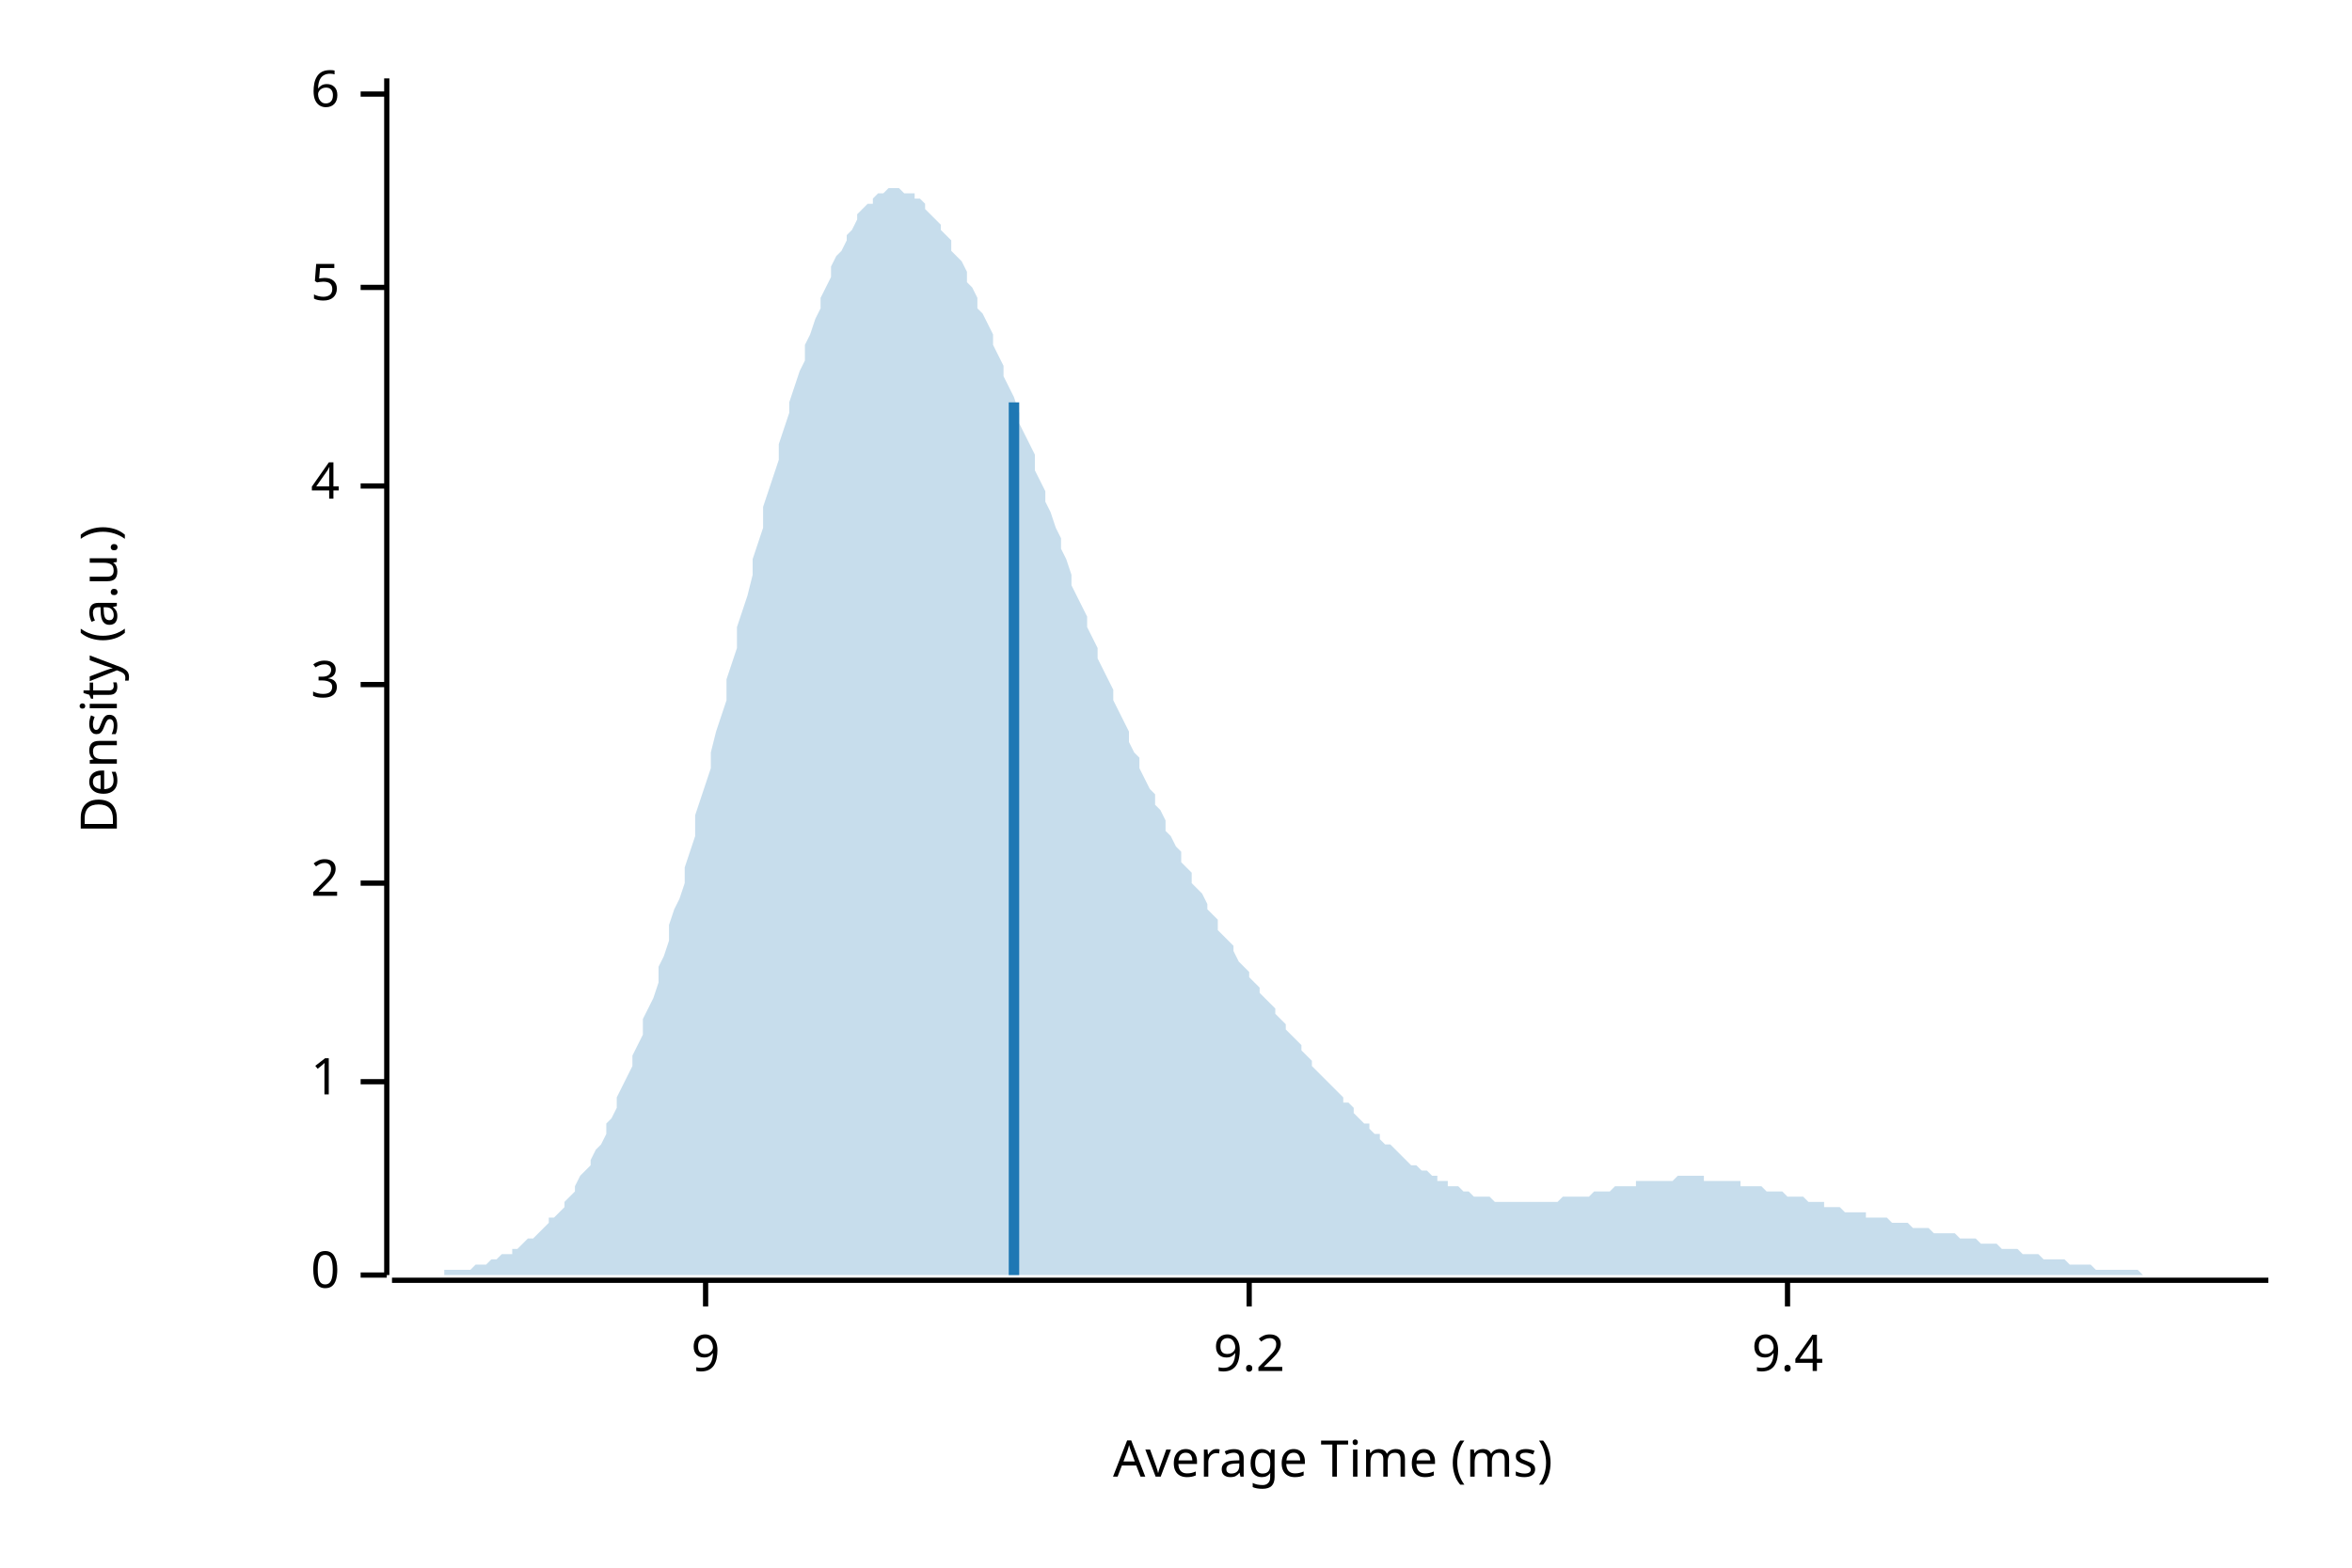
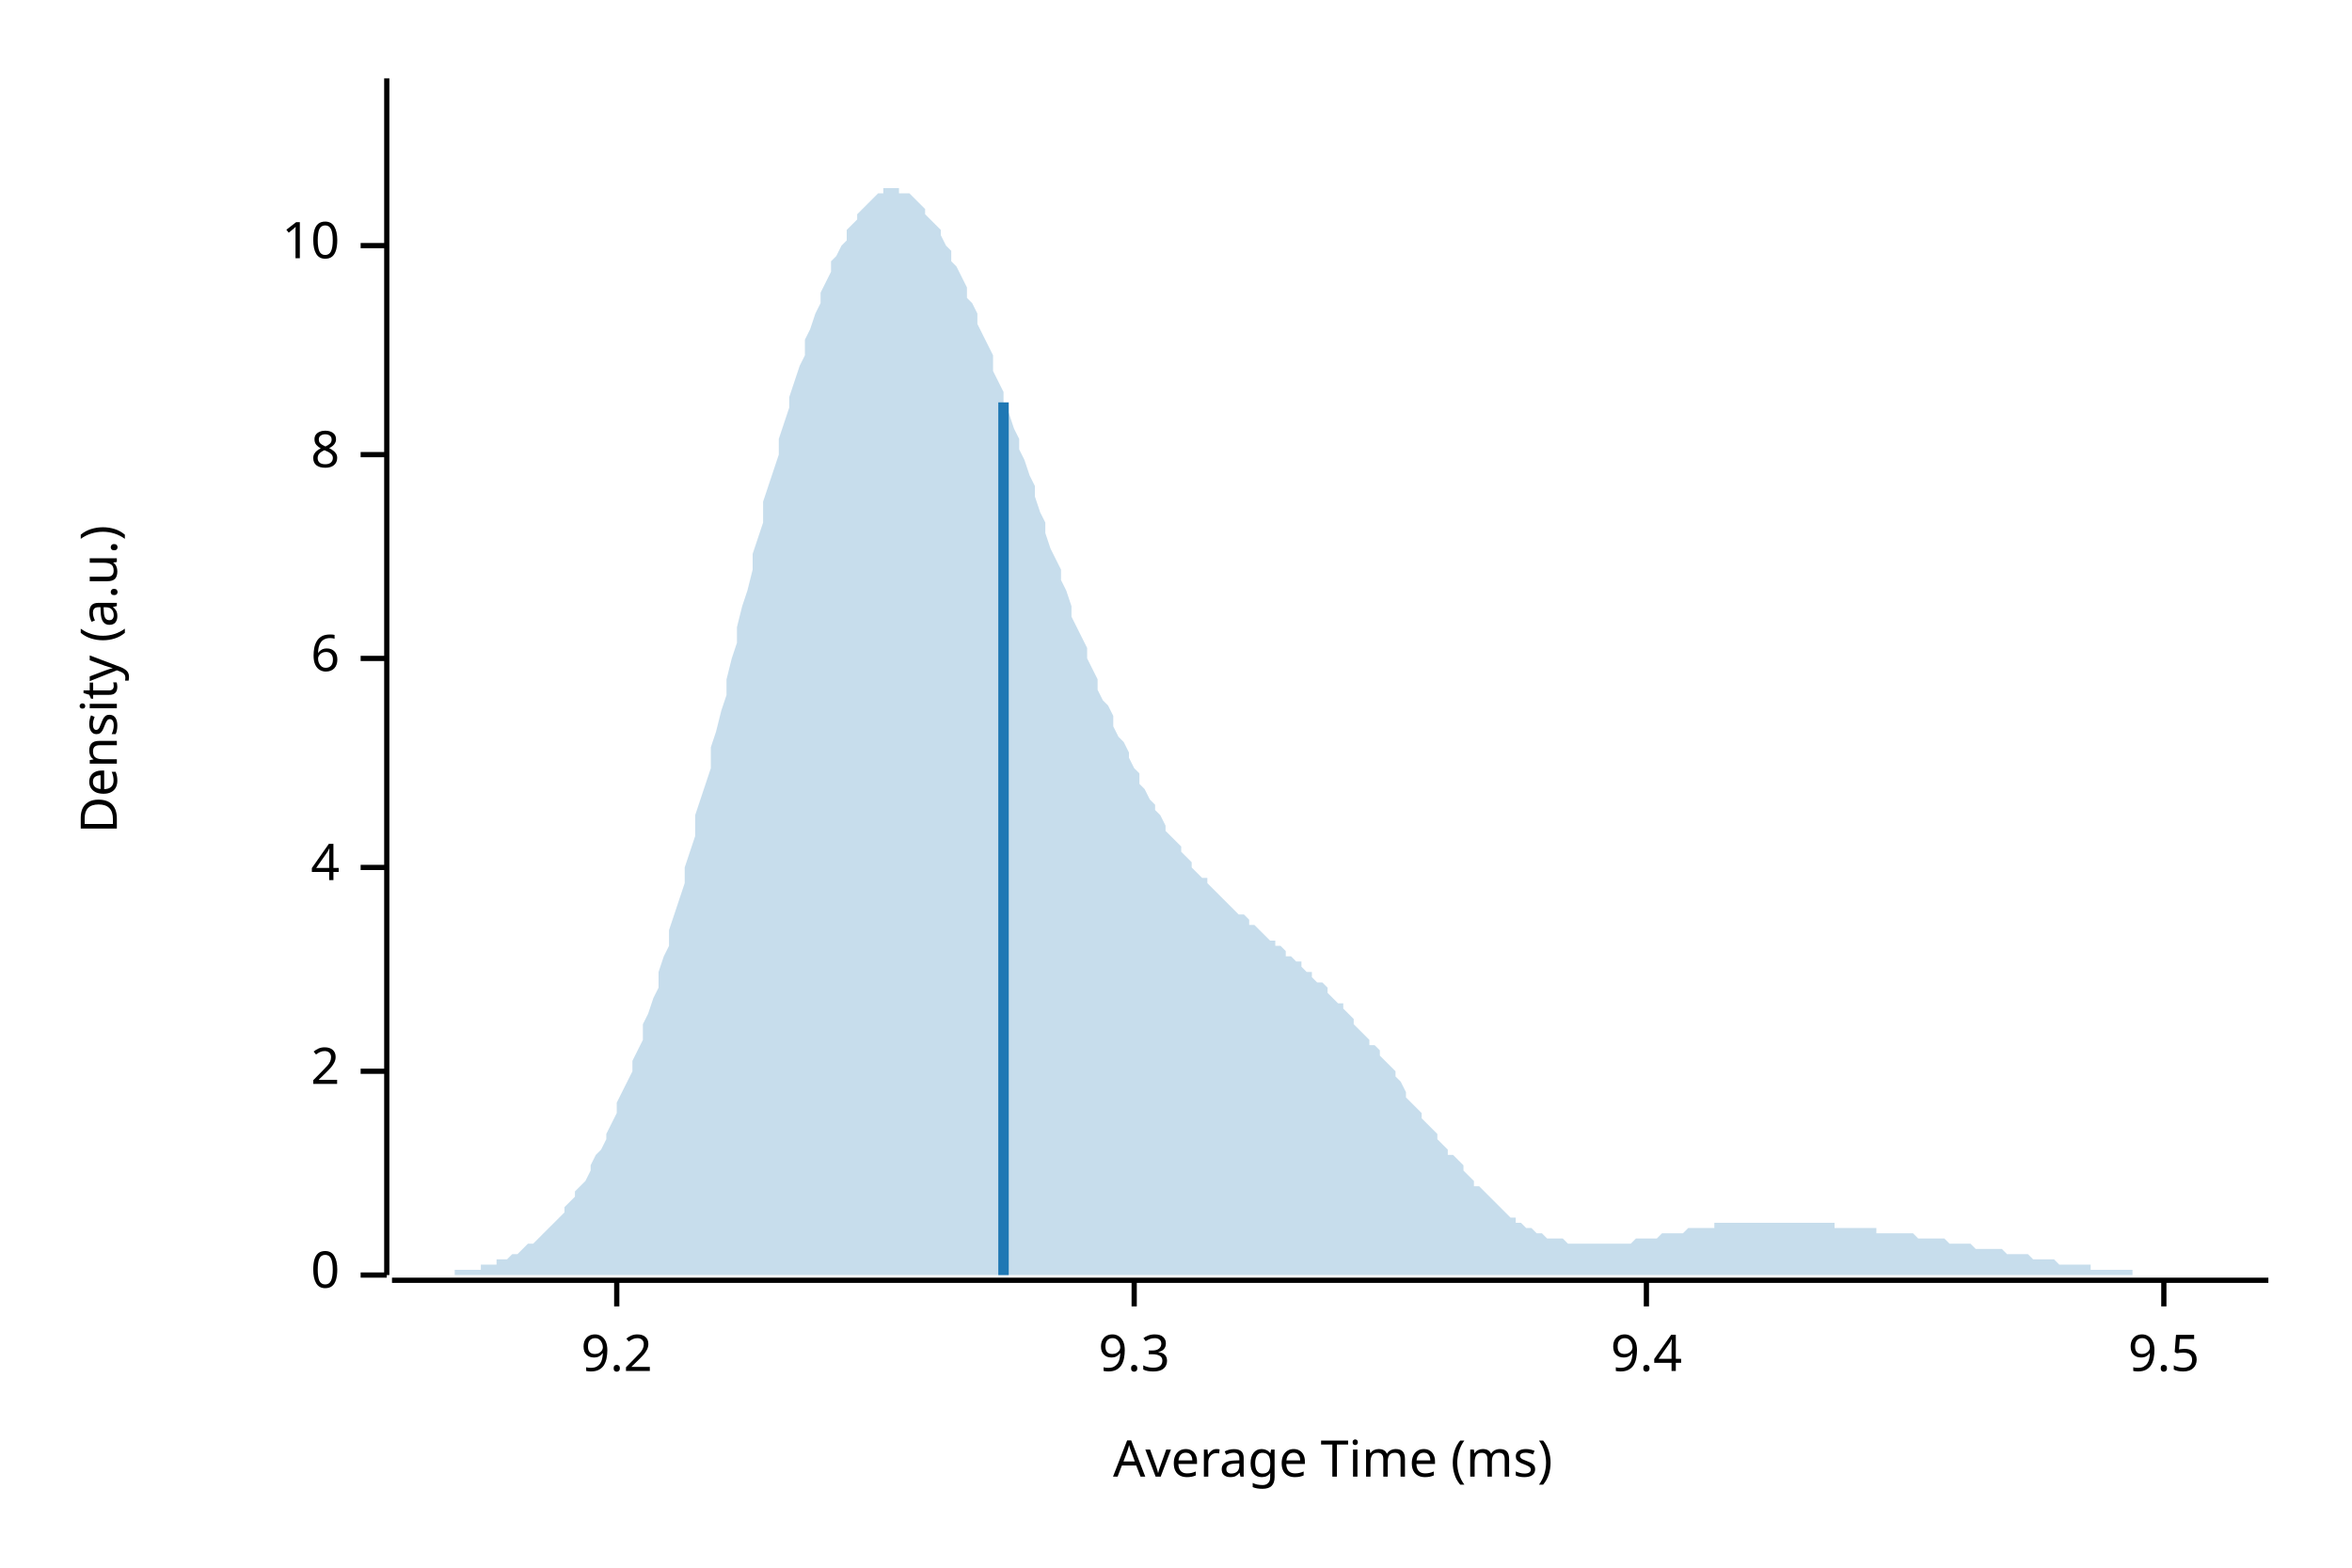
<svg xmlns="http://www.w3.org/2000/svg" width="450" height="300" viewBox="0 0 450 300">
  <text x="15" y="130" dy="0.76em" text-anchor="middle" font-family="sans-serif" font-size="9.677" opacity="1" fill="#000000" transform="rotate(270, 15, 130)">
Density (a.u.)
</text>
  <text x="255" y="285" dy="-0.5ex" text-anchor="middle" font-family="sans-serif" font-size="9.677" opacity="1" fill="#000000">
Average Time (ms)
</text>
  <polyline fill="none" opacity="1" stroke="#000000" stroke-width="1" points="74,15 74,244 " />
  <text x="65" y="244" dy="0.5ex" text-anchor="end" font-family="sans-serif" font-size="9.677" opacity="1" fill="#000000">
0
</text>
  <polyline fill="none" opacity="1" stroke="#000000" stroke-width="1" points="69,244 74,244 " />
-   <text x="65" y="207" dy="0.5ex" text-anchor="end" font-family="sans-serif" font-size="9.677" opacity="1" fill="#000000">
- 1
- </text>
-   <polyline fill="none" opacity="1" stroke="#000000" stroke-width="1" points="69,207 74,207 " />
-   <text x="65" y="169" dy="0.5ex" text-anchor="end" font-family="sans-serif" font-size="9.677" opacity="1" fill="#000000">
+   <text x="65" y="205" dy="0.5ex" text-anchor="end" font-family="sans-serif" font-size="9.677" opacity="1" fill="#000000">
2
</text>
-   <polyline fill="none" opacity="1" stroke="#000000" stroke-width="1" points="69,169 74,169 " />
-   <text x="65" y="131" dy="0.5ex" text-anchor="end" font-family="sans-serif" font-size="9.677" opacity="1" fill="#000000">
- 3
- </text>
-   <polyline fill="none" opacity="1" stroke="#000000" stroke-width="1" points="69,131 74,131 " />
-   <text x="65" y="93" dy="0.5ex" text-anchor="end" font-family="sans-serif" font-size="9.677" opacity="1" fill="#000000">
+   <polyline fill="none" opacity="1" stroke="#000000" stroke-width="1" points="69,205 74,205 " />
+   <text x="65" y="166" dy="0.5ex" text-anchor="end" font-family="sans-serif" font-size="9.677" opacity="1" fill="#000000">
4
</text>
-   <polyline fill="none" opacity="1" stroke="#000000" stroke-width="1" points="69,93 74,93 " />
-   <text x="65" y="55" dy="0.5ex" text-anchor="end" font-family="sans-serif" font-size="9.677" opacity="1" fill="#000000">
- 5
- </text>
-   <polyline fill="none" opacity="1" stroke="#000000" stroke-width="1" points="69,55 74,55 " />
-   <text x="65" y="18" dy="0.5ex" text-anchor="end" font-family="sans-serif" font-size="9.677" opacity="1" fill="#000000">
+   <polyline fill="none" opacity="1" stroke="#000000" stroke-width="1" points="69,166 74,166 " />
+   <text x="65" y="126" dy="0.5ex" text-anchor="end" font-family="sans-serif" font-size="9.677" opacity="1" fill="#000000">
6
</text>
-   <polyline fill="none" opacity="1" stroke="#000000" stroke-width="1" points="69,18 74,18 " />
+   <polyline fill="none" opacity="1" stroke="#000000" stroke-width="1" points="69,126 74,126 " />
+   <text x="65" y="87" dy="0.5ex" text-anchor="end" font-family="sans-serif" font-size="9.677" opacity="1" fill="#000000">
+ 8
+ </text>
+   <polyline fill="none" opacity="1" stroke="#000000" stroke-width="1" points="69,87 74,87 " />
+   <text x="65" y="47" dy="0.5ex" text-anchor="end" font-family="sans-serif" font-size="9.677" opacity="1" fill="#000000">
+ 10
+ </text>
+   <polyline fill="none" opacity="1" stroke="#000000" stroke-width="1" points="69,47 74,47 " />
  <polyline fill="none" opacity="1" stroke="#000000" stroke-width="1" points="75,245 434,245 " />
-   <text x="135" y="255" dy="0.76em" text-anchor="middle" font-family="sans-serif" font-size="9.677" opacity="1" fill="#000000">
- 9
- </text>
-   <polyline fill="none" opacity="1" stroke="#000000" stroke-width="1" points="135,245 135,250 " />
-   <text x="239" y="255" dy="0.76em" text-anchor="middle" font-family="sans-serif" font-size="9.677" opacity="1" fill="#000000">
+   <text x="118" y="255" dy="0.76em" text-anchor="middle" font-family="sans-serif" font-size="9.677" opacity="1" fill="#000000">
9.2
</text>
-   <polyline fill="none" opacity="1" stroke="#000000" stroke-width="1" points="239,245 239,250 " />
-   <text x="342" y="255" dy="0.76em" text-anchor="middle" font-family="sans-serif" font-size="9.677" opacity="1" fill="#000000">
+   <polyline fill="none" opacity="1" stroke="#000000" stroke-width="1" points="118,245 118,250 " />
+   <text x="217" y="255" dy="0.76em" text-anchor="middle" font-family="sans-serif" font-size="9.677" opacity="1" fill="#000000">
+ 9.3
+ </text>
+   <polyline fill="none" opacity="1" stroke="#000000" stroke-width="1" points="217,245 217,250 " />
+   <text x="315" y="255" dy="0.76em" text-anchor="middle" font-family="sans-serif" font-size="9.677" opacity="1" fill="#000000">
9.4
</text>
-   <polyline fill="none" opacity="1" stroke="#000000" stroke-width="1" points="342,245 342,250 " />
-   <polygon opacity="0.25" fill="#1F78B4" points="75,244 75,244 76,244 77,244 77,244 78,244 79,244 80,244 80,244 81,244 82,244 82,244 83,244 84,244 85,244 85,243 86,243 87,243 87,243 88,243 89,243 90,243 90,243 91,242 92,242 92,242 93,242 94,241 95,241 95,241 96,240 97,240 98,240 98,239 99,239 100,238 100,238 101,237 102,237 103,236 103,236 104,235 105,234 105,233 106,233 107,232 108,231 108,230 109,229 110,228 110,227 111,225 112,224 113,223 113,222 114,220 115,219 116,217 116,215 117,214 118,212 118,210 119,208 120,206 121,204 121,202 122,200 123,198 123,195 124,193 125,191 126,188 126,185 127,183 128,180 128,177 129,174 130,172 131,169 131,166 132,163 133,160 133,156 134,153 135,150 136,147 136,144 137,140 138,137 139,134 139,130 140,127 141,124 141,120 142,117 143,114 144,110 144,107 145,104 146,101 146,97 147,94 148,91 149,88 149,85 150,82 151,79 151,77 152,74 153,71 154,69 154,66 155,64 156,61 157,59 157,57 158,55 159,53 159,51 160,49 161,48 162,46 162,45 163,44 164,42 164,41 165,40 166,39 167,39 167,38 168,37 169,37 169,37 170,36 171,36 172,36 172,36 173,37 174,37 175,37 175,38 176,38 177,39 177,40 178,41 179,42 180,43 180,44 181,45 182,46 182,48 183,49 184,50 185,52 185,54 186,55 187,57 187,59 188,60 189,62 190,64 190,66 191,68 192,70 192,72 193,74 194,76 195,79 195,81 196,83 197,85 198,87 198,90 199,92 200,94 200,96 201,98 202,101 203,103 203,105 204,107 205,110 205,112 206,114 207,116 208,118 208,120 209,122 210,124 210,126 211,128 212,130 213,132 213,134 214,136 215,138 216,140 216,142 217,144 218,145 218,147 219,149 220,151 221,152 221,154 222,155 223,157 223,159 224,160 225,162 226,163 226,165 227,166 228,167 228,169 229,170 230,171 231,173 231,174 232,175 233,176 233,178 234,179 235,180 236,181 236,182 237,184 238,185 239,186 239,187 240,188 241,189 241,190 242,191 243,192 244,193 244,194 245,195 246,196 246,197 247,198 248,199 249,200 249,201 250,202 251,203 251,204 252,205 253,206 254,207 254,207 255,208 256,209 257,210 257,211 258,211 259,212 259,213 260,214 261,215 262,215 262,216 263,217 264,217 264,218 265,219 266,219 267,220 267,220 268,221 269,222 269,222 270,223 271,223 272,224 272,224 273,224 274,225 275,225 275,226 276,226 277,226 277,227 278,227 279,227 280,228 280,228 281,228 282,229 282,229 283,229 284,229 285,229 285,229 286,230 287,230 287,230 288,230 289,230 290,230 290,230 291,230 292,230 292,230 293,230 294,230 295,230 295,230 296,230 297,230 298,230 298,230 299,229 300,229 300,229 301,229 302,229 303,229 303,229 304,229 305,228 305,228 306,228 307,228 308,228 308,228 309,227 310,227 310,227 311,227 312,227 313,227 313,226 314,226 315,226 316,226 316,226 317,226 318,226 318,226 319,226 320,226 321,225 321,225 322,225 323,225 323,225 324,225 325,225 326,225 326,226 327,226 328,226 328,226 329,226 330,226 331,226 331,226 332,226 333,226 333,227 334,227 335,227 336,227 336,227 337,227 338,228 339,228 339,228 340,228 341,228 341,228 342,229 343,229 344,229 344,229 345,229 346,230 346,230 347,230 348,230 349,230 349,231 350,231 351,231 351,231 352,231 353,232 354,232 354,232 355,232 356,232 357,232 357,233 358,233 359,233 359,233 360,233 361,233 362,234 362,234 363,234 364,234 364,234 365,234 366,235 367,235 367,235 368,235 369,235 369,235 370,236 371,236 372,236 372,236 373,236 374,236 375,237 375,237 376,237 377,237 377,237 378,237 379,238 380,238 380,238 381,238 382,238 382,238 383,239 384,239 385,239 385,239 386,239 387,240 387,240 388,240 389,240 390,240 390,240 391,241 392,241 392,241 393,241 394,241 395,241 395,241 396,242 397,242 398,242 398,242 399,242 400,242 400,242 401,243 402,243 403,243 403,243 404,243 405,243 405,243 406,243 407,243 408,243 408,243 409,243 410,244 410,244 411,244 412,244 413,244 413,244 414,244 415,244 416,244 416,244 417,244 418,244 418,244 419,244 420,244 421,244 421,244 422,244 423,244 423,244 424,244 425,244 426,244 426,244 427,244 428,244 428,244 429,244 430,244 431,244 431,244 432,244 433,244 434,244 434,244 75,244 " />
-   <polyline fill="none" opacity="1" stroke="#1F78B4" stroke-width="2" points="194,244 194,77 " />
+   <polyline fill="none" opacity="1" stroke="#000000" stroke-width="1" points="315,245 315,250 " />
+   <text x="414" y="255" dy="0.76em" text-anchor="middle" font-family="sans-serif" font-size="9.677" opacity="1" fill="#000000">
+ 9.5
+ </text>
+   <polyline fill="none" opacity="1" stroke="#000000" stroke-width="1" points="414,245 414,250 " />
+   <polygon opacity="0.25" fill="#1F78B4" points="75,244 75,244 76,244 77,244 77,244 78,244 79,244 80,244 80,244 81,244 82,244 82,244 83,244 84,244 85,244 85,244 86,244 87,244 87,243 88,243 89,243 90,243 90,243 91,243 92,243 92,242 93,242 94,242 95,242 95,241 96,241 97,241 98,240 98,240 99,240 100,239 100,239 101,238 102,238 103,237 103,237 104,236 105,235 105,235 106,234 107,233 108,232 108,231 109,230 110,229 110,228 111,227 112,226 113,224 113,223 114,221 115,220 116,218 116,217 117,215 118,213 118,211 119,209 120,207 121,205 121,203 122,201 123,199 123,196 124,194 125,191 126,189 126,186 127,183 128,181 128,178 129,175 130,172 131,169 131,166 132,163 133,160 133,156 134,153 135,150 136,147 136,143 137,140 138,136 139,133 139,130 140,126 141,123 141,120 142,116 143,113 144,109 144,106 145,103 146,100 146,96 147,93 148,90 149,87 149,84 150,81 151,78 151,76 152,73 153,70 154,68 154,65 155,63 156,60 157,58 157,56 158,54 159,52 159,50 160,49 161,47 162,46 162,44 163,43 164,42 164,41 165,40 166,39 167,38 167,38 168,37 169,37 169,36 170,36 171,36 172,36 172,37 173,37 174,37 175,38 175,38 176,39 177,40 177,41 178,42 179,43 180,44 180,45 181,47 182,48 182,50 183,51 184,53 185,55 185,57 186,58 187,60 187,62 188,64 189,66 190,68 190,71 191,73 192,75 192,77 193,79 194,82 195,84 195,86 196,88 197,91 198,93 198,95 199,98 200,100 200,102 201,105 202,107 203,109 203,111 204,113 205,116 205,118 206,120 207,122 208,124 208,126 209,128 210,130 210,132 211,134 212,135 213,137 213,139 214,141 215,142 216,144 216,145 217,147 218,148 218,150 219,151 220,153 221,154 221,155 222,156 223,158 223,159 224,160 225,161 226,162 226,163 227,164 228,165 228,166 229,167 230,168 231,168 231,169 232,170 233,171 233,171 234,172 235,173 236,174 236,174 237,175 238,175 239,176 239,177 240,177 241,178 241,178 242,179 243,180 244,180 244,181 245,181 246,182 246,183 247,183 248,184 249,184 249,185 250,186 251,186 251,187 252,188 253,188 254,189 254,190 255,191 256,192 257,192 257,193 258,194 259,195 259,196 260,197 261,198 262,199 262,200 263,200 264,201 264,202 265,203 266,204 267,205 267,206 268,207 269,209 269,210 270,211 271,212 272,213 272,214 273,215 274,216 275,217 275,218 276,219 277,220 277,221 278,221 279,222 280,223 280,224 281,225 282,226 282,227 283,227 284,228 285,229 285,229 286,230 287,231 287,231 288,232 289,233 290,233 290,234 291,234 292,235 292,235 293,235 294,236 295,236 295,236 296,237 297,237 298,237 298,237 299,237 300,238 300,238 301,238 302,238 303,238 303,238 304,238 305,238 305,238 306,238 307,238 308,238 308,238 309,238 310,238 310,238 311,238 312,238 313,237 313,237 314,237 315,237 316,237 316,237 317,237 318,236 318,236 319,236 320,236 321,236 321,236 322,236 323,235 323,235 324,235 325,235 326,235 326,235 327,235 328,235 328,234 329,234 330,234 331,234 331,234 332,234 333,234 333,234 334,234 335,234 336,234 336,234 337,234 338,234 339,234 339,234 340,234 341,234 341,234 342,234 343,234 344,234 344,234 345,234 346,234 346,234 347,234 348,234 349,234 349,234 350,234 351,234 351,235 352,235 353,235 354,235 354,235 355,235 356,235 357,235 357,235 358,235 359,235 359,236 360,236 361,236 362,236 362,236 363,236 364,236 364,236 365,236 366,236 367,237 367,237 368,237 369,237 369,237 370,237 371,237 372,237 372,237 373,238 374,238 375,238 375,238 376,238 377,238 377,238 378,239 379,239 380,239 380,239 381,239 382,239 382,239 383,239 384,240 385,240 385,240 386,240 387,240 387,240 388,240 389,241 390,241 390,241 391,241 392,241 392,241 393,241 394,242 395,242 395,242 396,242 397,242 398,242 398,242 399,242 400,242 400,243 401,243 402,243 403,243 403,243 404,243 405,243 405,243 406,243 407,243 408,243 408,244 409,244 410,244 410,244 411,244 412,244 413,244 413,244 414,244 415,244 416,244 416,244 417,244 418,244 418,244 419,244 420,244 421,244 421,244 422,244 423,244 423,244 424,244 425,244 426,244 426,244 427,244 428,244 428,244 429,244 430,244 431,244 431,244 432,244 433,244 434,244 434,244 75,244 " />
+   <polyline fill="none" opacity="1" stroke="#1F78B4" stroke-width="2" points="192,244 192,77 " />
</svg>
